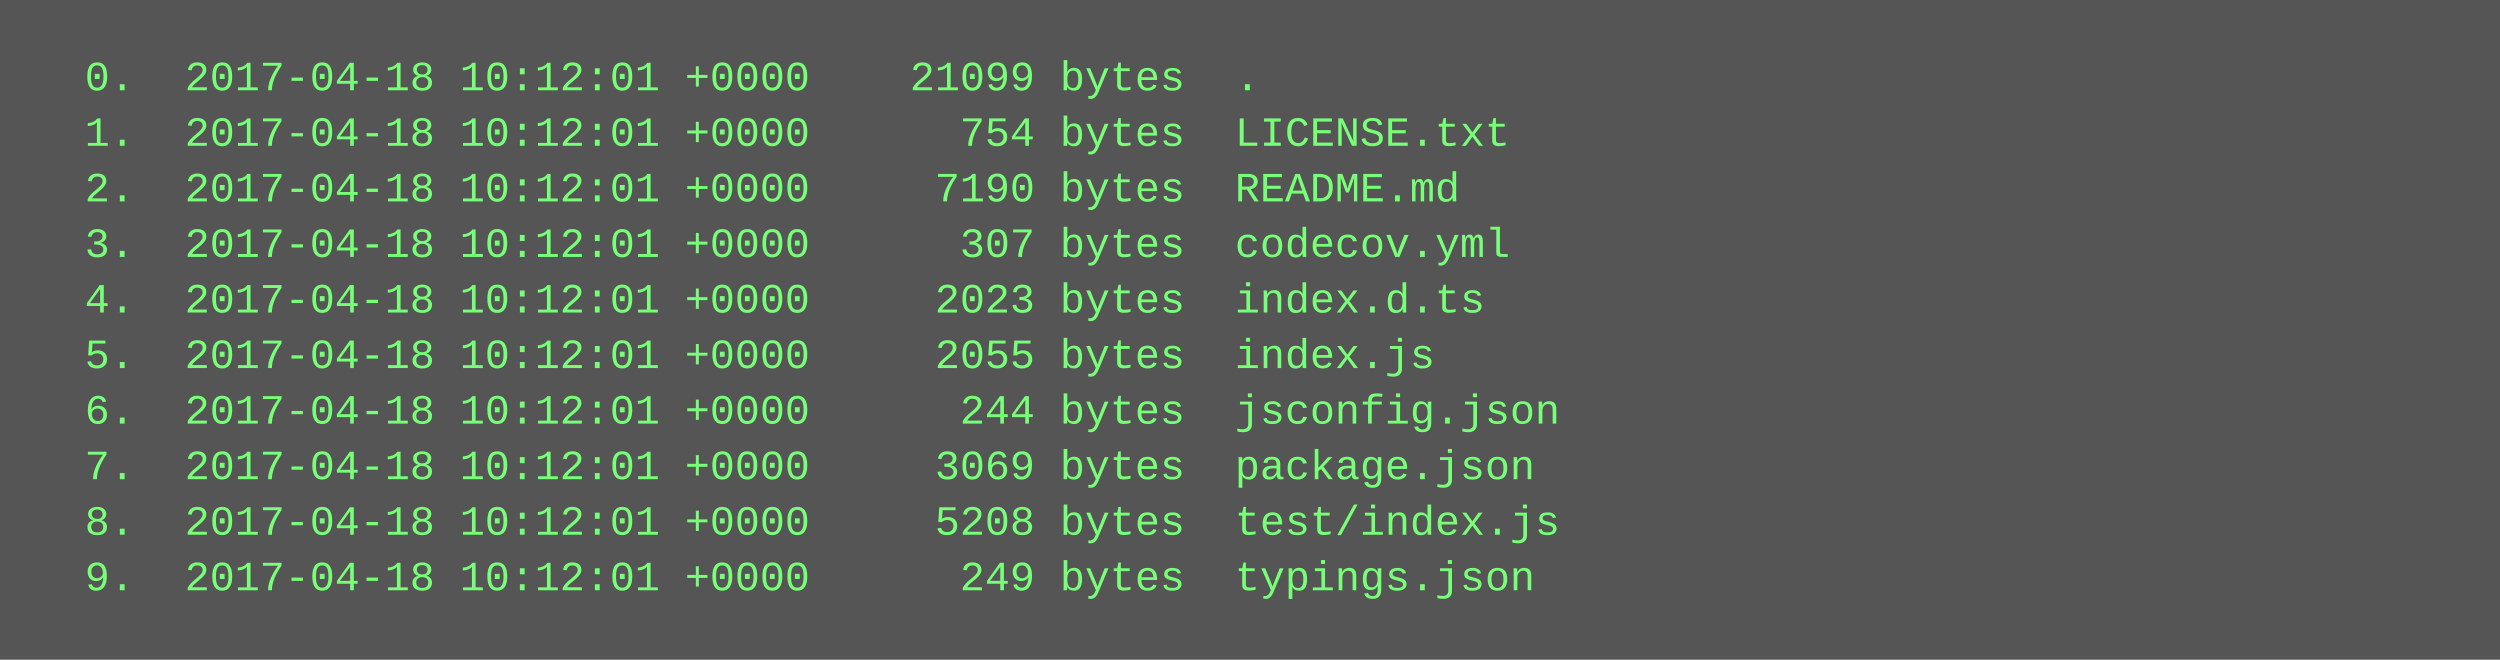
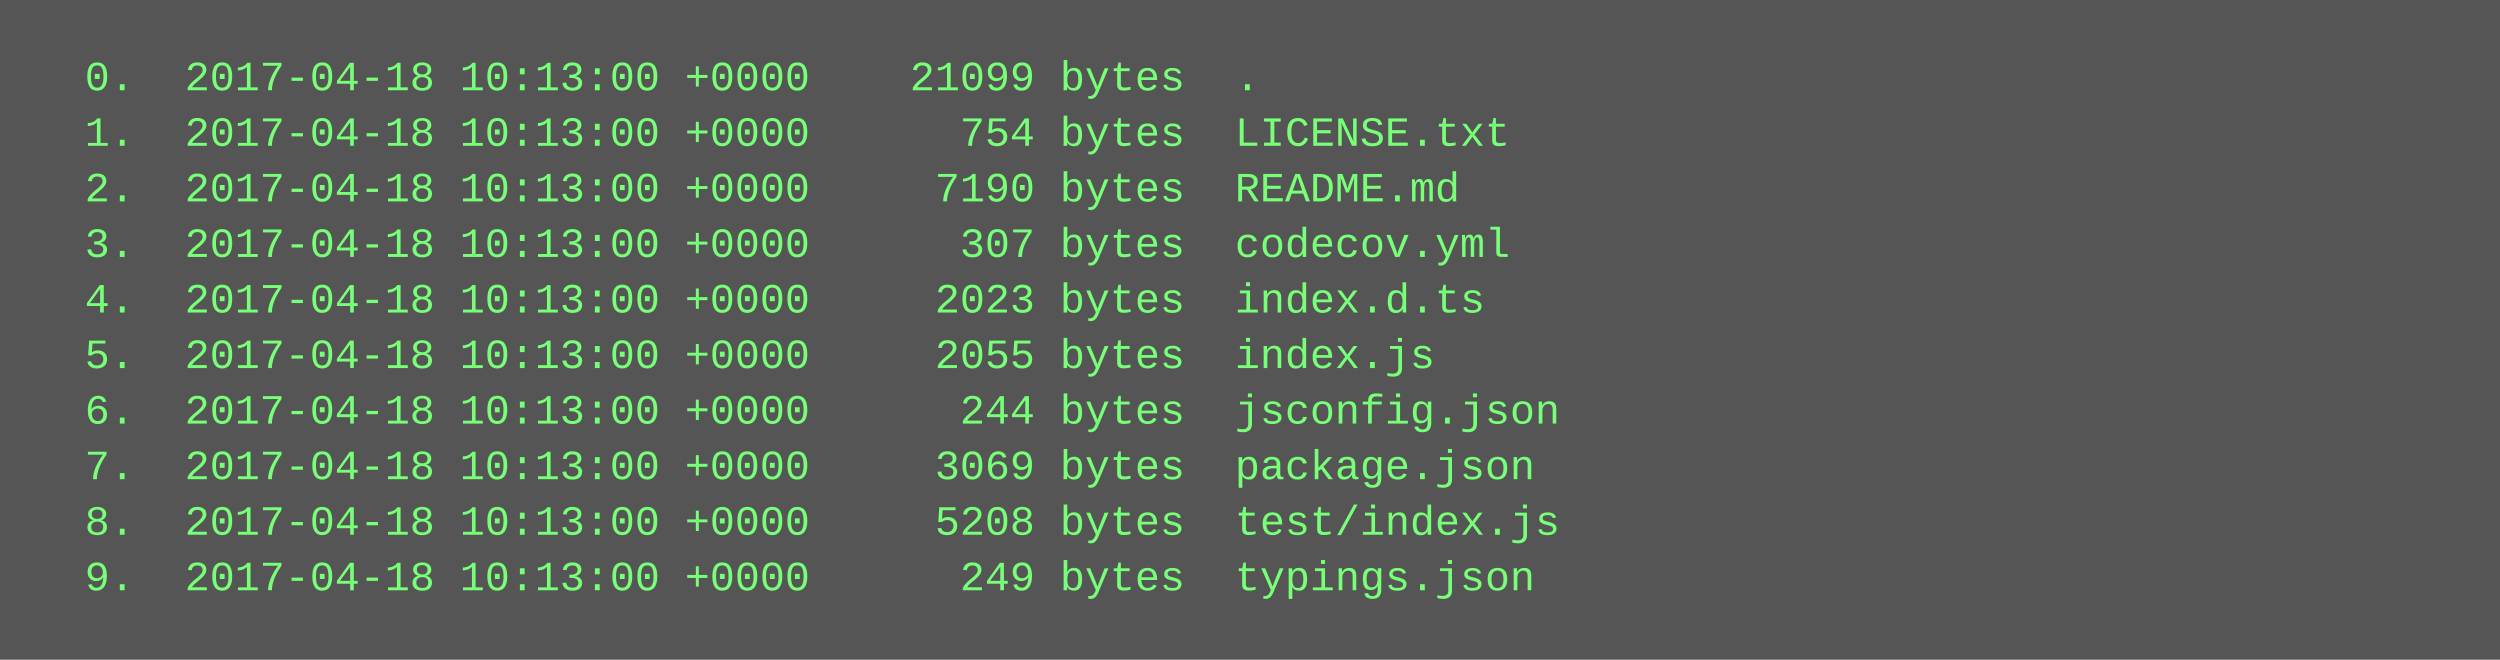
<svg xmlns="http://www.w3.org/2000/svg" height="190" width="720">
  <rect height="190" fill="#555" width="720" />
  <text fill="#7f7" font-family="Courier New" font-size="12" xml:space="preserve">
-     <tspan x="10" y="26">  0.  2017-04-18 10:12:01 +0000    21099 bytes  .</tspan>
-     <tspan x="10" y="42">  1.  2017-04-18 10:12:01 +0000      754 bytes  LICENSE.txt</tspan>
-     <tspan x="10" y="58">  2.  2017-04-18 10:12:01 +0000     7190 bytes  README.md</tspan>
-     <tspan x="10" y="74">  3.  2017-04-18 10:12:01 +0000      307 bytes  codecov.yml</tspan>
-     <tspan x="10" y="90">  4.  2017-04-18 10:12:01 +0000     2023 bytes  index.d.ts</tspan>
-     <tspan x="10" y="106">  5.  2017-04-18 10:12:01 +0000     2055 bytes  index.js</tspan>
-     <tspan x="10" y="122">  6.  2017-04-18 10:12:01 +0000      244 bytes  jsconfig.json</tspan>
-     <tspan x="10" y="138">  7.  2017-04-18 10:12:01 +0000     3069 bytes  package.json</tspan>
-     <tspan x="10" y="154">  8.  2017-04-18 10:12:01 +0000     5208 bytes  test/index.js</tspan>
-     <tspan x="10" y="170">  9.  2017-04-18 10:12:01 +0000      249 bytes  typings.json</tspan>
+     <tspan x="10" y="26">  0.  2017-04-18 10:13:00 +0000    21099 bytes  .</tspan>
+     <tspan x="10" y="42">  1.  2017-04-18 10:13:00 +0000      754 bytes  LICENSE.txt</tspan>
+     <tspan x="10" y="58">  2.  2017-04-18 10:13:00 +0000     7190 bytes  README.md</tspan>
+     <tspan x="10" y="74">  3.  2017-04-18 10:13:00 +0000      307 bytes  codecov.yml</tspan>
+     <tspan x="10" y="90">  4.  2017-04-18 10:13:00 +0000     2023 bytes  index.d.ts</tspan>
+     <tspan x="10" y="106">  5.  2017-04-18 10:13:00 +0000     2055 bytes  index.js</tspan>
+     <tspan x="10" y="122">  6.  2017-04-18 10:13:00 +0000      244 bytes  jsconfig.json</tspan>
+     <tspan x="10" y="138">  7.  2017-04-18 10:13:00 +0000     3069 bytes  package.json</tspan>
+     <tspan x="10" y="154">  8.  2017-04-18 10:13:00 +0000     5208 bytes  test/index.js</tspan>
+     <tspan x="10" y="170">  9.  2017-04-18 10:13:00 +0000      249 bytes  typings.json</tspan>
  </text>
</svg>
